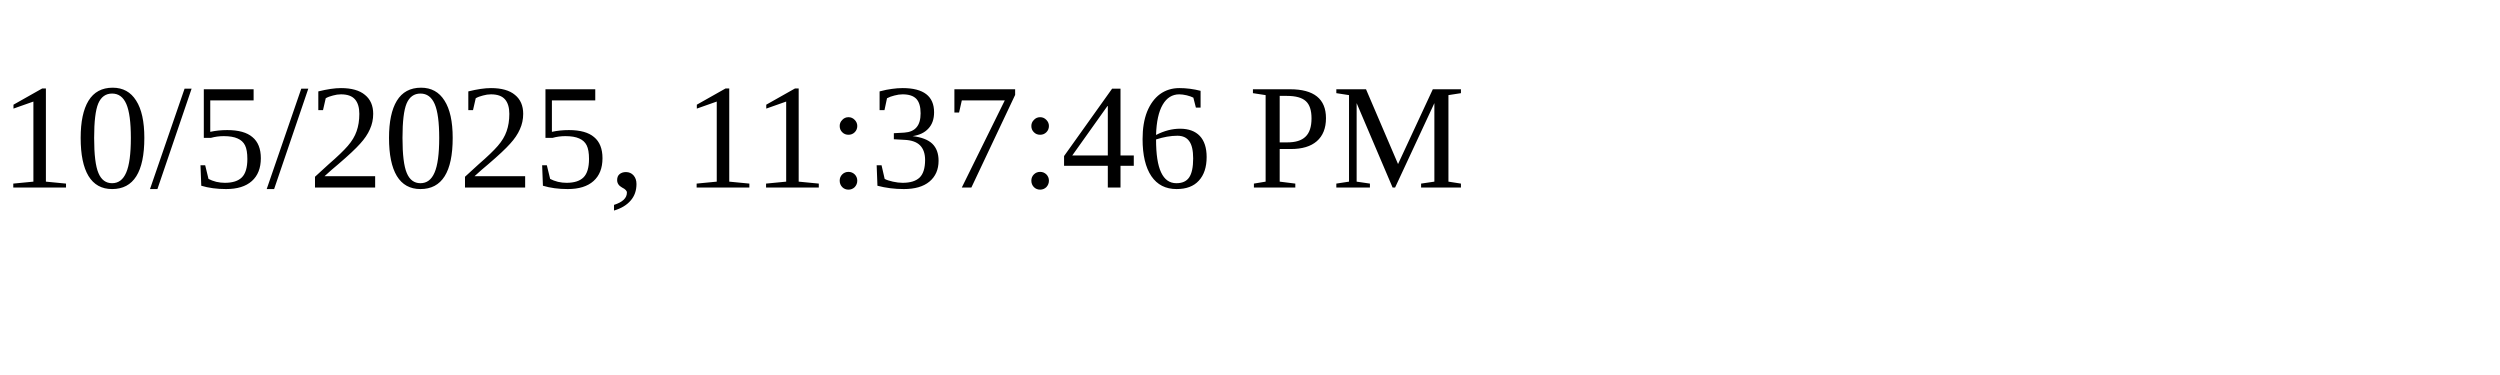
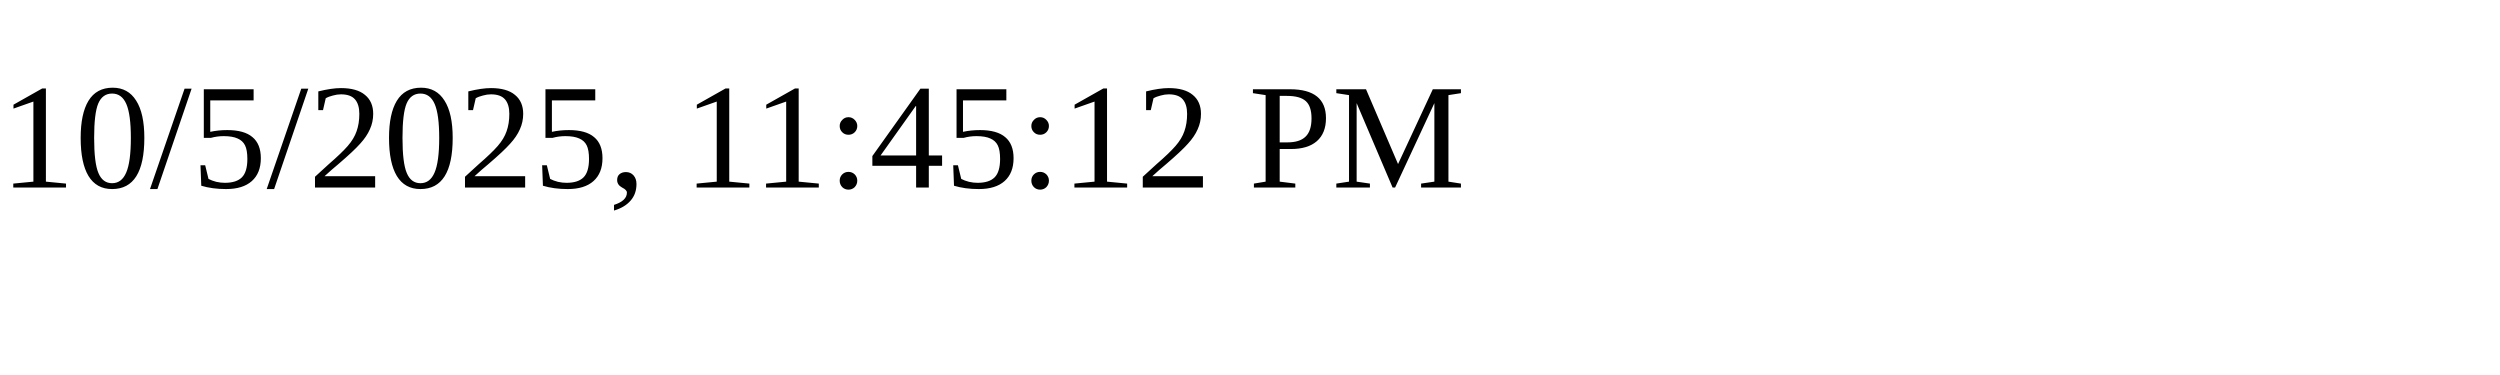
<svg xmlns="http://www.w3.org/2000/svg" height="30" width="200">
-   <text x="0" y="15">10/5/2025, 11:37:46 PM</text>
+   <text x="0" y="15">10/5/2025, 11:45:12 PM</text>
</svg>
